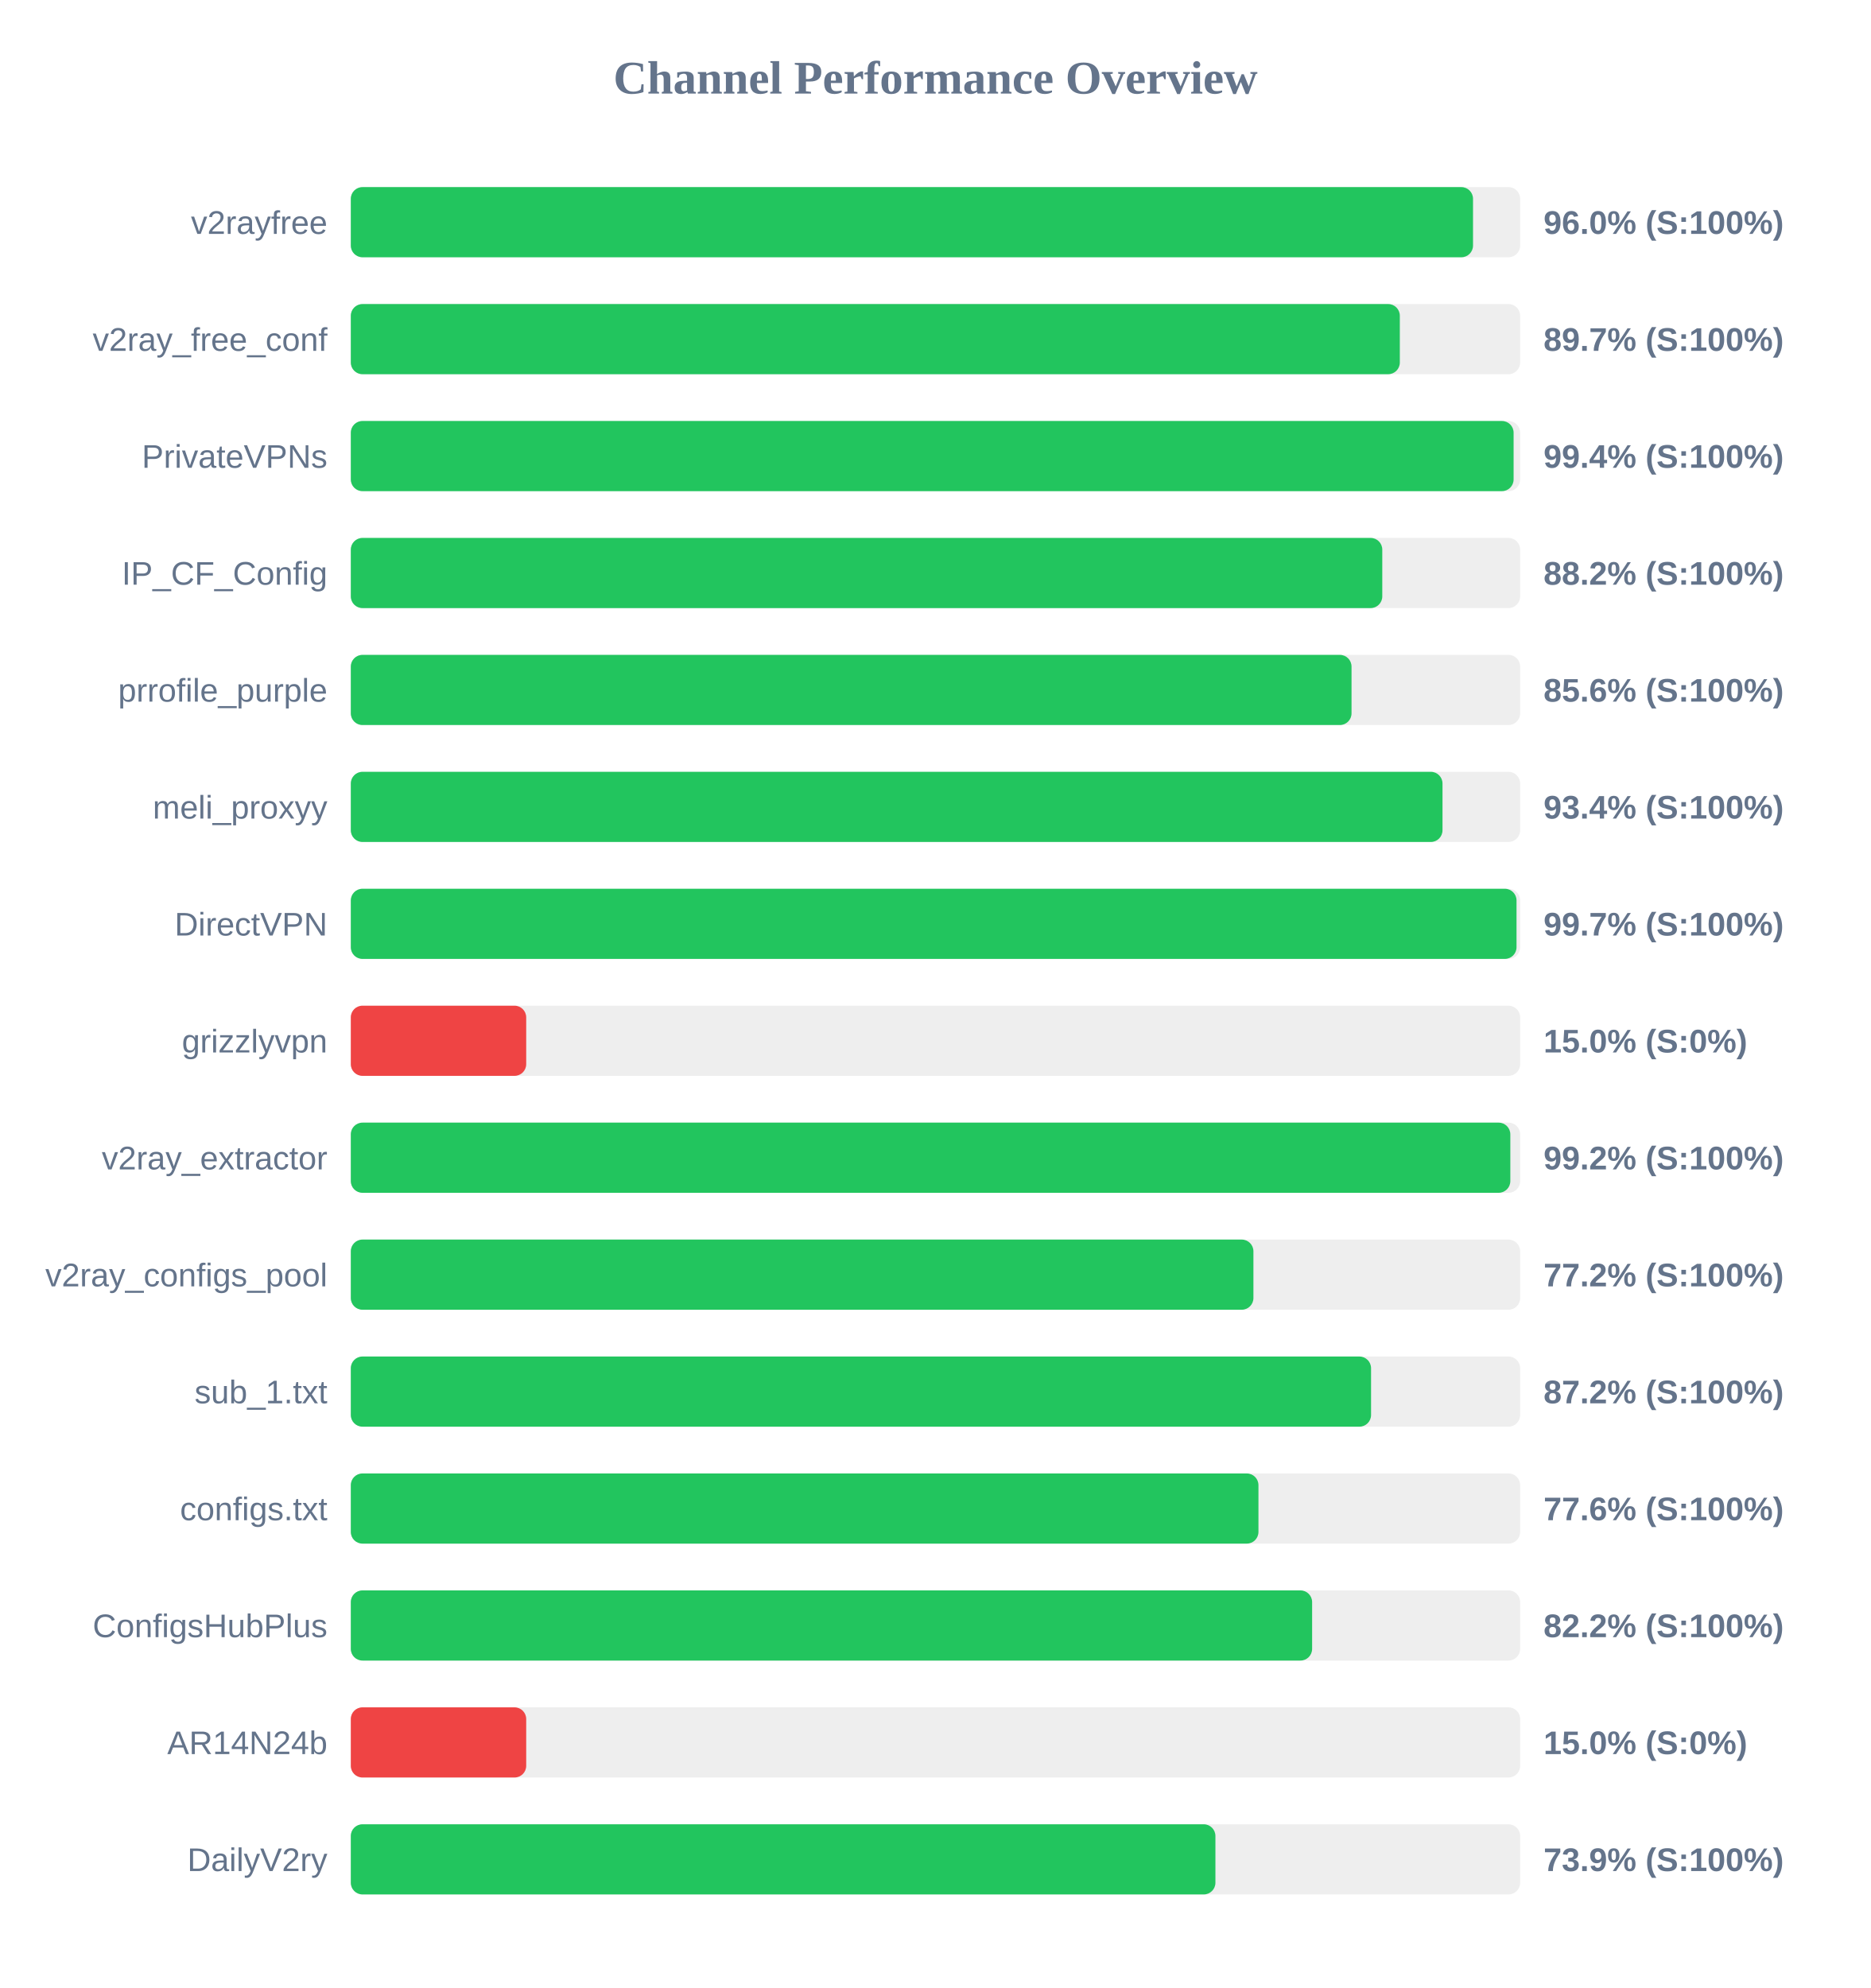
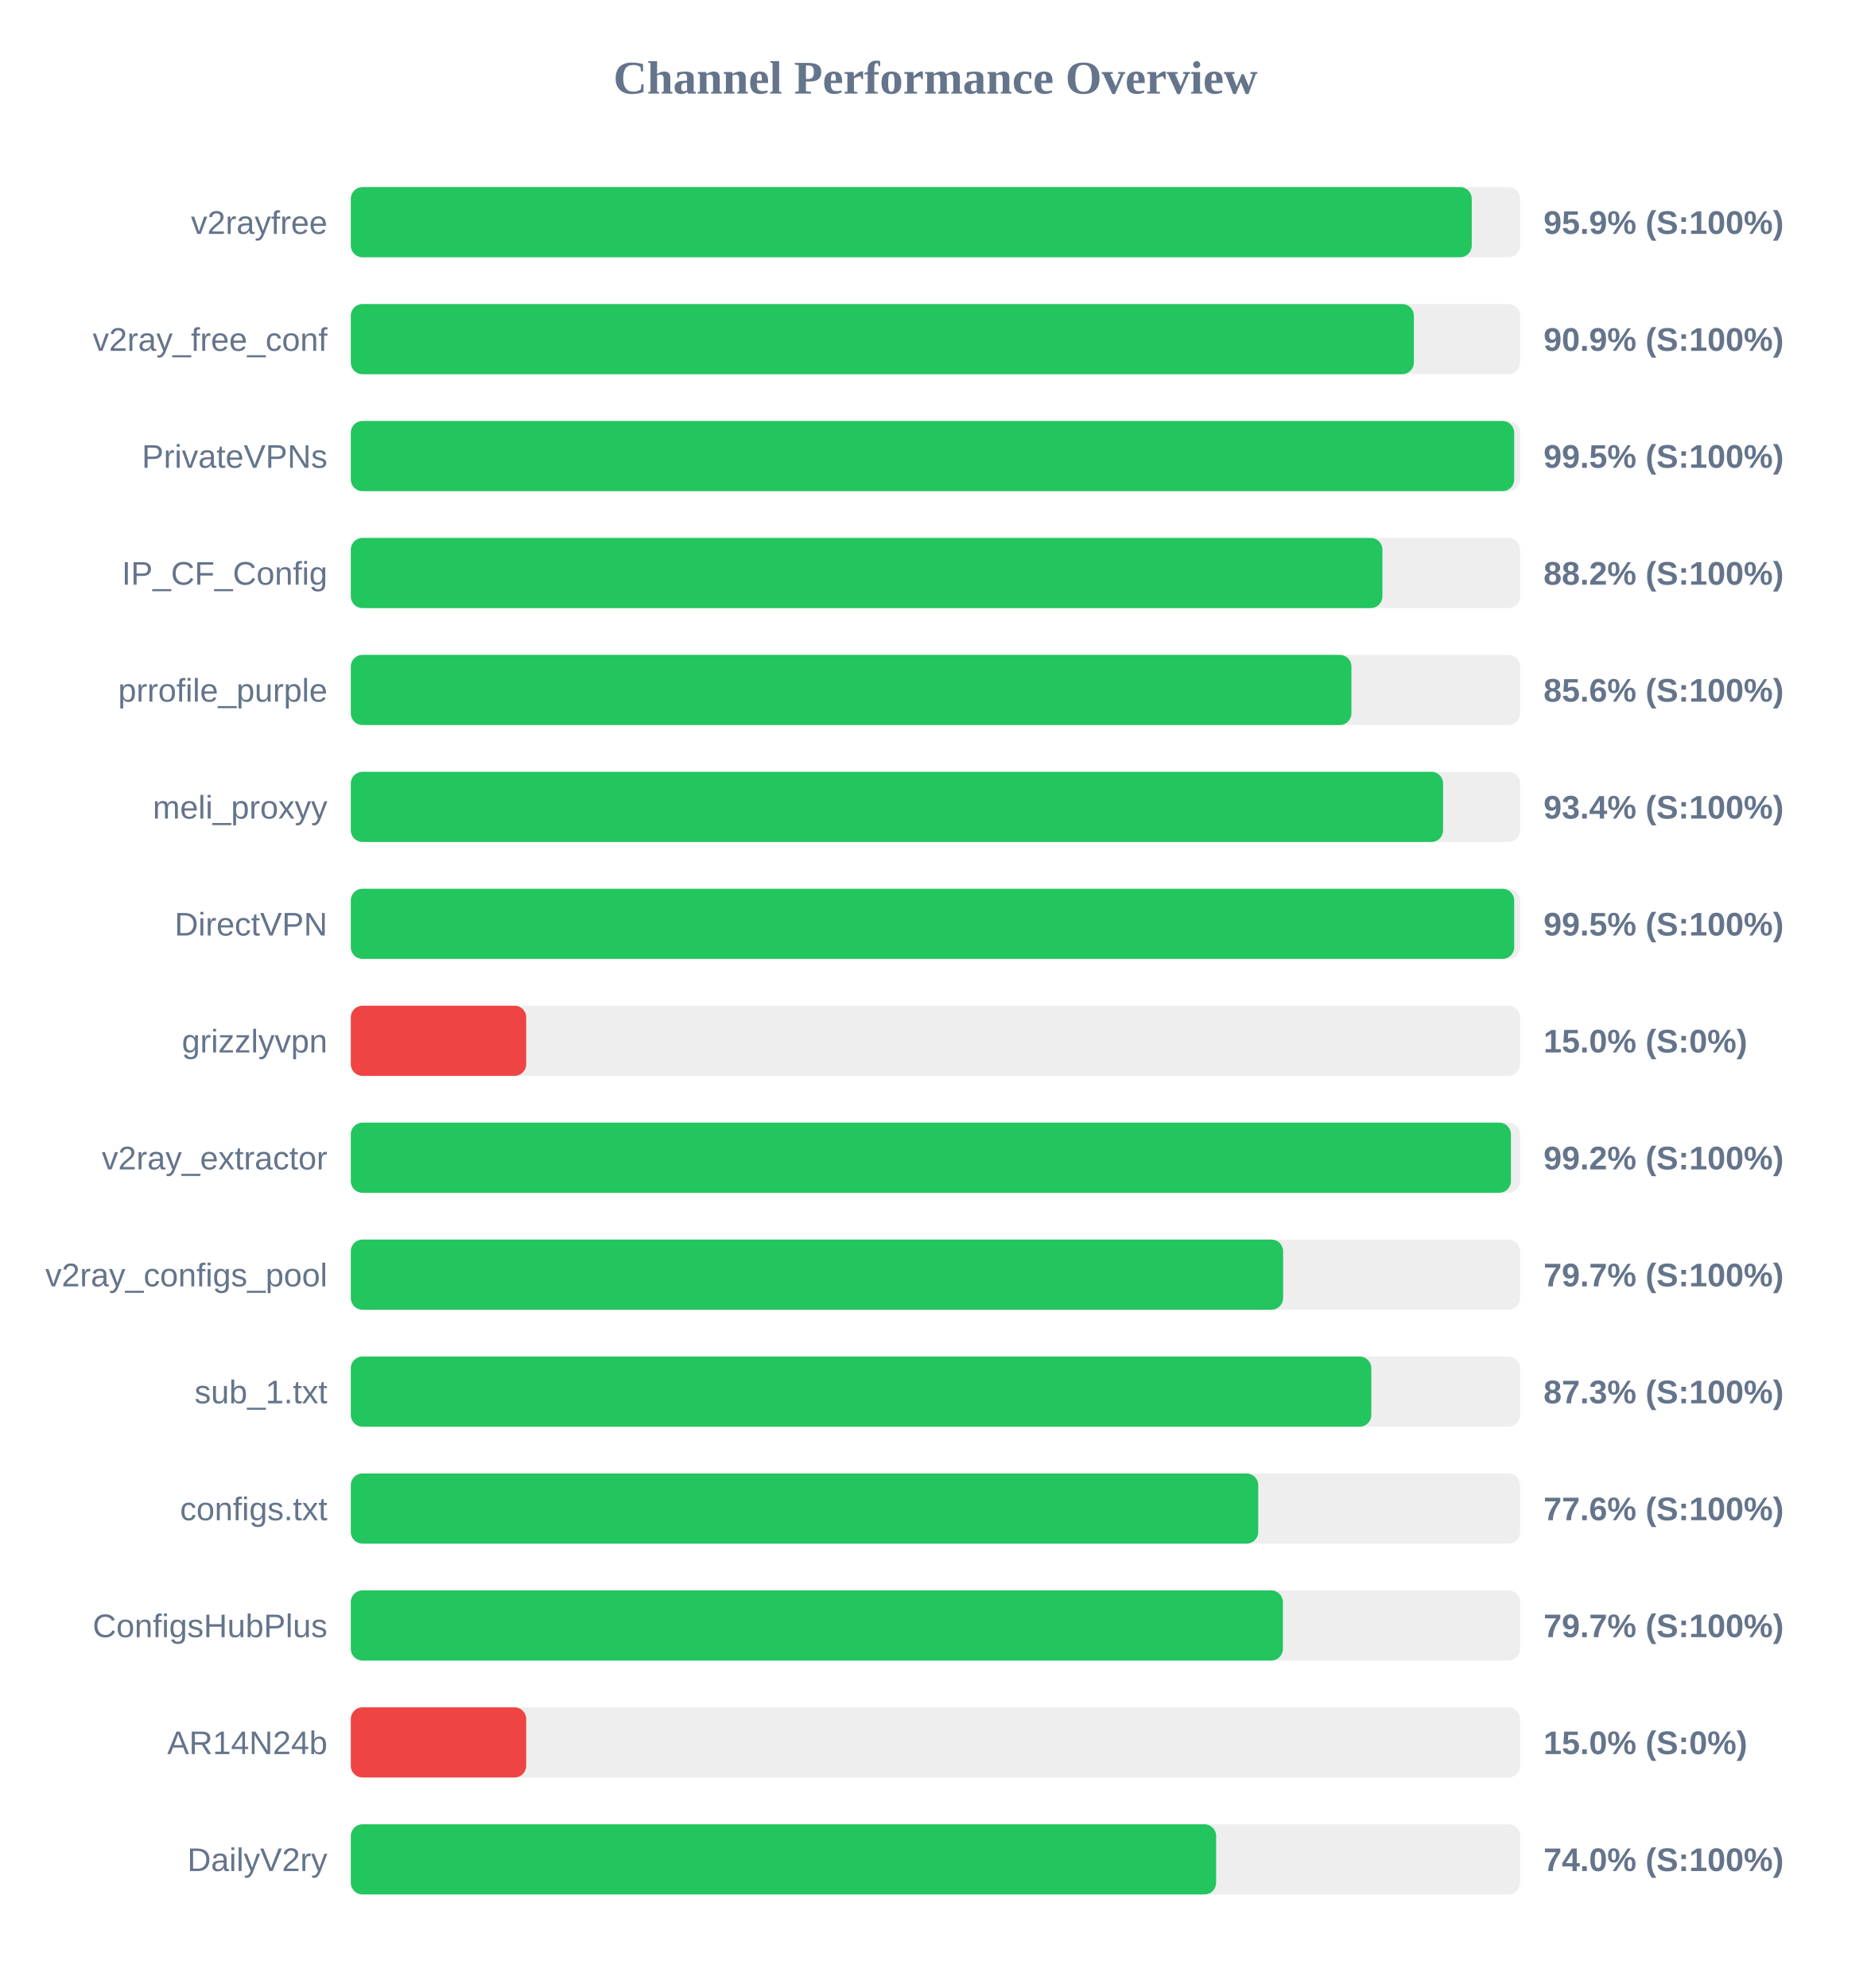
<svg xmlns="http://www.w3.org/2000/svg" width="800" height="850" version="1.1">
  <style>
        .row { font: 14px Arial; fill: #64748b; }
        .score { font: bold 14px Arial; fill: #64748b; }
    </style>
  <text x="400" y="40" text-anchor="middle" font-size="20px" font-weight="bold" fill="#64748b">Channel Performance Overview</text>
  <rect x="150" y="80" width="500" height="30" fill="#eee" rx="5" />
-   <rect x="150" y="80" width="479.85" height="30" fill="#22c55e" rx="5" />
+   <rect x="150" y="80" width="479.3" height="30" fill="#22c55e" rx="5" />
  <text x="140" y="100" text-anchor="end" class="row">v2rayfree</text>
-   <text x="660" y="100" text-anchor="start" class="score">96.0% (S:100%)</text>
+   <text x="660" y="100" text-anchor="start" class="score">95.9% (S:100%)</text>
  <rect x="150" y="130" width="500" height="30" fill="#eee" rx="5" />
-   <rect x="150" y="130" width="448.55" height="30" fill="#22c55e" rx="5" />
+   <rect x="150" y="130" width="454.55" height="30" fill="#22c55e" rx="5" />
  <text x="140" y="150" text-anchor="end" class="row">v2ray_free_conf</text>
-   <text x="660" y="150" text-anchor="start" class="score">89.7% (S:100%)</text>
+   <text x="660" y="150" text-anchor="start" class="score">90.9% (S:100%)</text>
  <rect x="150" y="180" width="500" height="30" fill="#eee" rx="5" />
-   <rect x="150" y="180" width="497.2" height="30" fill="#22c55e" rx="5" />
+   <rect x="150" y="180" width="497.45" height="30" fill="#22c55e" rx="5" />
  <text x="140" y="200" text-anchor="end" class="row">PrivateVPNs</text>
-   <text x="660" y="200" text-anchor="start" class="score">99.4% (S:100%)</text>
+   <text x="660" y="200" text-anchor="start" class="score">99.5% (S:100%)</text>
  <rect x="150" y="230" width="500" height="30" fill="#eee" rx="5" />
-   <rect x="150" y="230" width="441.05" height="30" fill="#22c55e" rx="5" />
+   <rect x="150" y="230" width="441.1" height="30" fill="#22c55e" rx="5" />
  <text x="140" y="250" text-anchor="end" class="row">IP_CF_Config</text>
  <text x="660" y="250" text-anchor="start" class="score">88.2% (S:100%)</text>
  <rect x="150" y="280" width="500" height="30" fill="#eee" rx="5" />
-   <rect x="150" y="280" width="427.9" height="30" fill="#22c55e" rx="5" />
+   <rect x="150" y="280" width="427.85" height="30" fill="#22c55e" rx="5" />
  <text x="140" y="300" text-anchor="end" class="row">prrofile_purple</text>
  <text x="660" y="300" text-anchor="start" class="score">85.6% (S:100%)</text>
  <rect x="150" y="330" width="500" height="30" fill="#eee" rx="5" />
-   <rect x="150" y="330" width="466.8" height="30" fill="#22c55e" rx="5" />
+   <rect x="150" y="330" width="467.05" height="30" fill="#22c55e" rx="5" />
  <text x="140" y="350" text-anchor="end" class="row">meli_proxyy</text>
  <text x="660" y="350" text-anchor="start" class="score">93.4% (S:100%)</text>
  <rect x="150" y="380" width="500" height="30" fill="#eee" rx="5" />
-   <rect x="150" y="380" width="498.45" height="30" fill="#22c55e" rx="5" />
+   <rect x="150" y="380" width="497.45" height="30" fill="#22c55e" rx="5" />
  <text x="140" y="400" text-anchor="end" class="row">DirectVPN</text>
-   <text x="660" y="400" text-anchor="start" class="score">99.7% (S:100%)</text>
+   <text x="660" y="400" text-anchor="start" class="score">99.5% (S:100%)</text>
  <rect x="150" y="430" width="500" height="30" fill="#eee" rx="5" />
  <rect x="150" y="430" width="75.0" height="30" fill="#ef4444" rx="5" />
  <text x="140" y="450" text-anchor="end" class="row">grizzlyvpn</text>
  <text x="660" y="450" text-anchor="start" class="score">15.0% (S:0%)</text>
  <rect x="150" y="480" width="500" height="30" fill="#eee" rx="5" />
-   <rect x="150" y="480" width="495.8" height="30" fill="#22c55e" rx="5" />
+   <rect x="150" y="480" width="496.05" height="30" fill="#22c55e" rx="5" />
  <text x="140" y="500" text-anchor="end" class="row">v2ray_extractor</text>
  <text x="660" y="500" text-anchor="start" class="score">99.2% (S:100%)</text>
  <rect x="150" y="530" width="500" height="30" fill="#eee" rx="5" />
-   <rect x="150" y="530" width="385.95" height="30" fill="#22c55e" rx="5" />
+   <rect x="150" y="530" width="398.65" height="30" fill="#22c55e" rx="5" />
  <text x="140" y="550" text-anchor="end" class="row">v2ray_configs_pool</text>
-   <text x="660" y="550" text-anchor="start" class="score">77.2% (S:100%)</text>
+   <text x="660" y="550" text-anchor="start" class="score">79.7% (S:100%)</text>
  <rect x="150" y="580" width="500" height="30" fill="#eee" rx="5" />
-   <rect x="150" y="580" width="436.25" height="30" fill="#22c55e" rx="5" />
+   <rect x="150" y="580" width="436.35" height="30" fill="#22c55e" rx="5" />
  <text x="140" y="600" text-anchor="end" class="row">sub_1.txt</text>
-   <text x="660" y="600" text-anchor="start" class="score">87.2% (S:100%)</text>
+   <text x="660" y="600" text-anchor="start" class="score">87.3% (S:100%)</text>
  <rect x="150" y="630" width="500" height="30" fill="#eee" rx="5" />
-   <rect x="150" y="630" width="388.1" height="30" fill="#22c55e" rx="5" />
+   <rect x="150" y="630" width="388.0" height="30" fill="#22c55e" rx="5" />
  <text x="140" y="650" text-anchor="end" class="row">configs.txt</text>
  <text x="660" y="650" text-anchor="start" class="score">77.6% (S:100%)</text>
  <rect x="150" y="680" width="500" height="30" fill="#eee" rx="5" />
-   <rect x="150" y="680" width="411.05" height="30" fill="#22c55e" rx="5" />
+   <rect x="150" y="680" width="398.55" height="30" fill="#22c55e" rx="5" />
  <text x="140" y="700" text-anchor="end" class="row">ConfigsHubPlus</text>
-   <text x="660" y="700" text-anchor="start" class="score">82.2% (S:100%)</text>
+   <text x="660" y="700" text-anchor="start" class="score">79.7% (S:100%)</text>
  <rect x="150" y="730" width="500" height="30" fill="#eee" rx="5" />
  <rect x="150" y="730" width="75.0" height="30" fill="#ef4444" rx="5" />
  <text x="140" y="750" text-anchor="end" class="row">AR14N24b</text>
  <text x="660" y="750" text-anchor="start" class="score">15.0% (S:0%)</text>
  <rect x="150" y="780" width="500" height="30" fill="#eee" rx="5" />
-   <rect x="150" y="780" width="369.7" height="30" fill="#22c55e" rx="5" />
+   <rect x="150" y="780" width="370.0" height="30" fill="#22c55e" rx="5" />
  <text x="140" y="800" text-anchor="end" class="row">DailyV2ry</text>
-   <text x="660" y="800" text-anchor="start" class="score">73.9% (S:100%)</text>
+   <text x="660" y="800" text-anchor="start" class="score">74.0% (S:100%)</text>
</svg>
